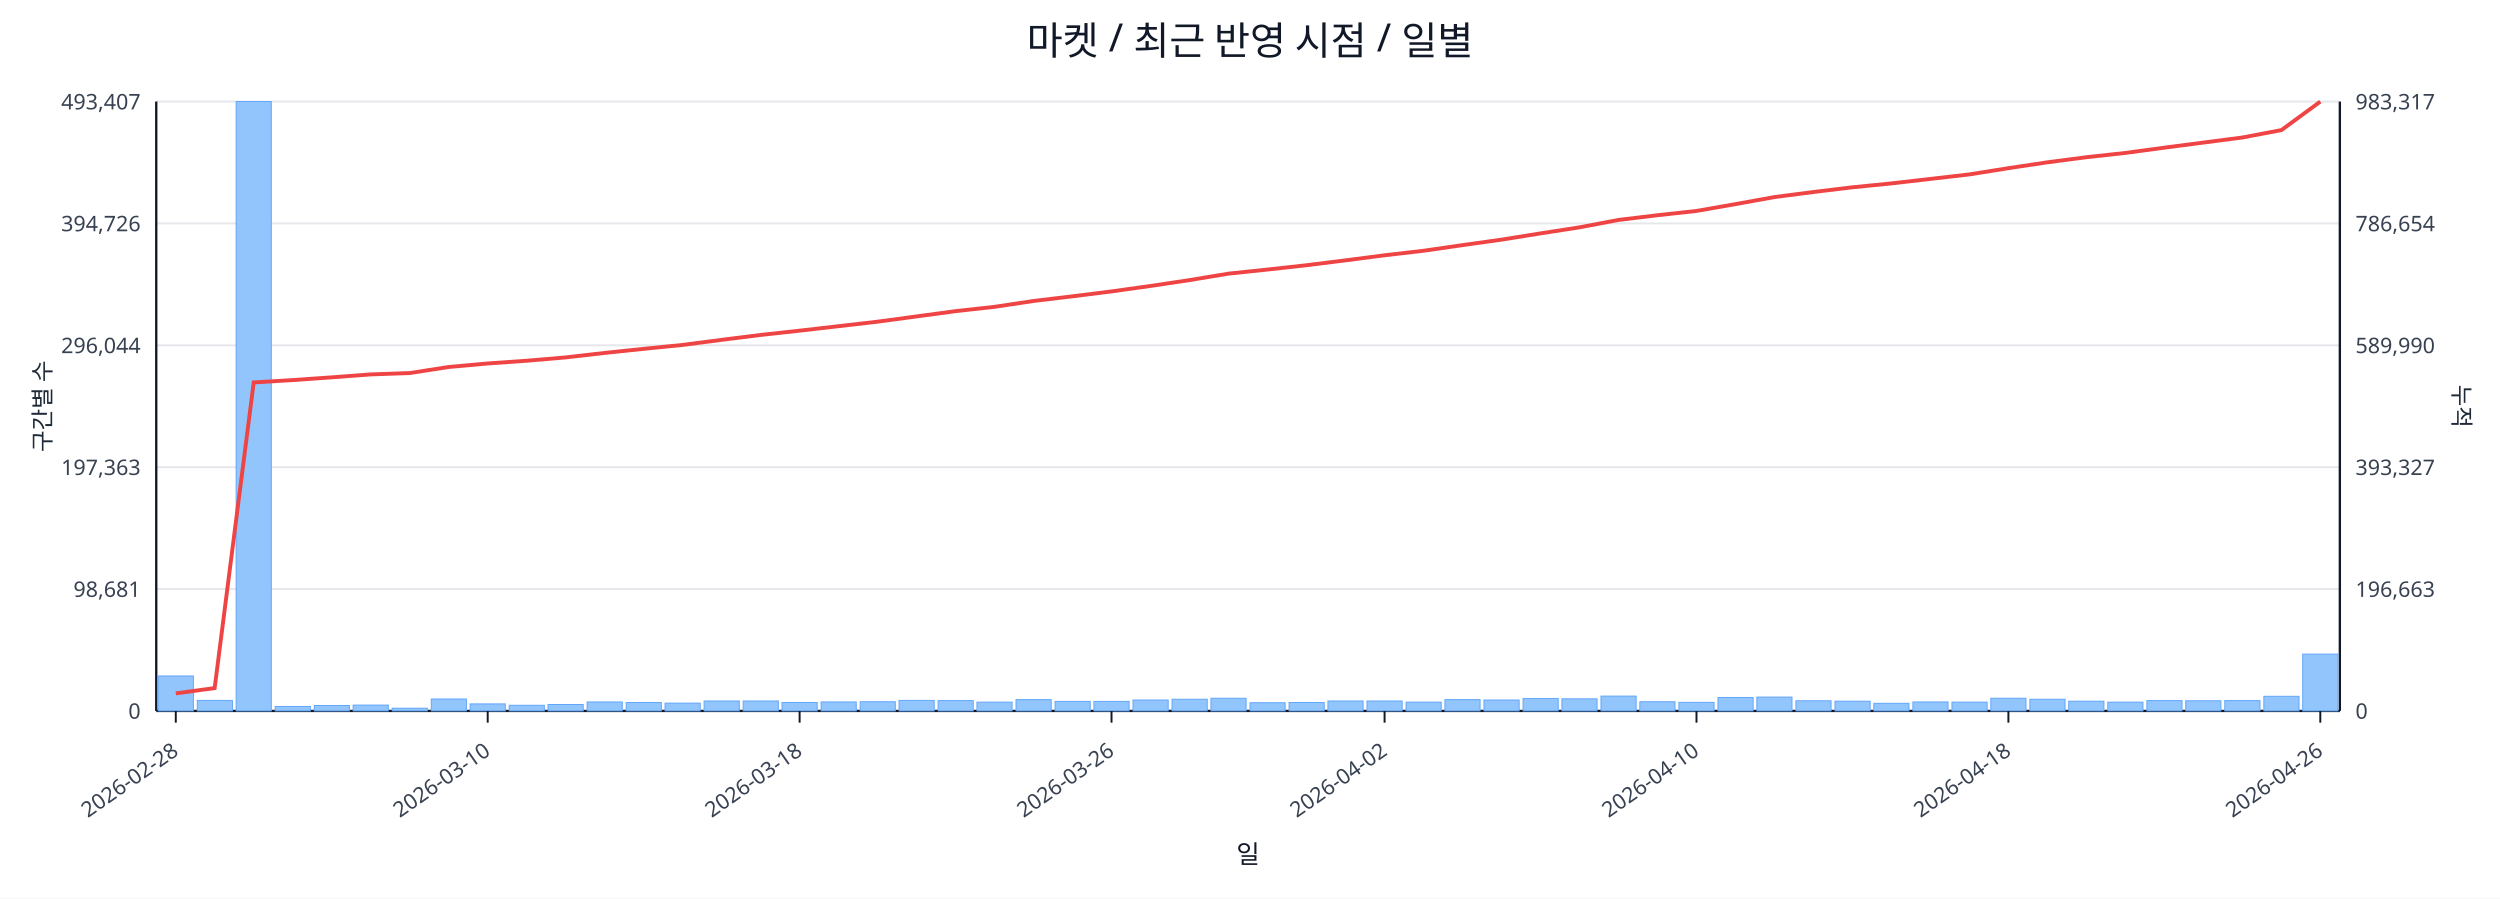
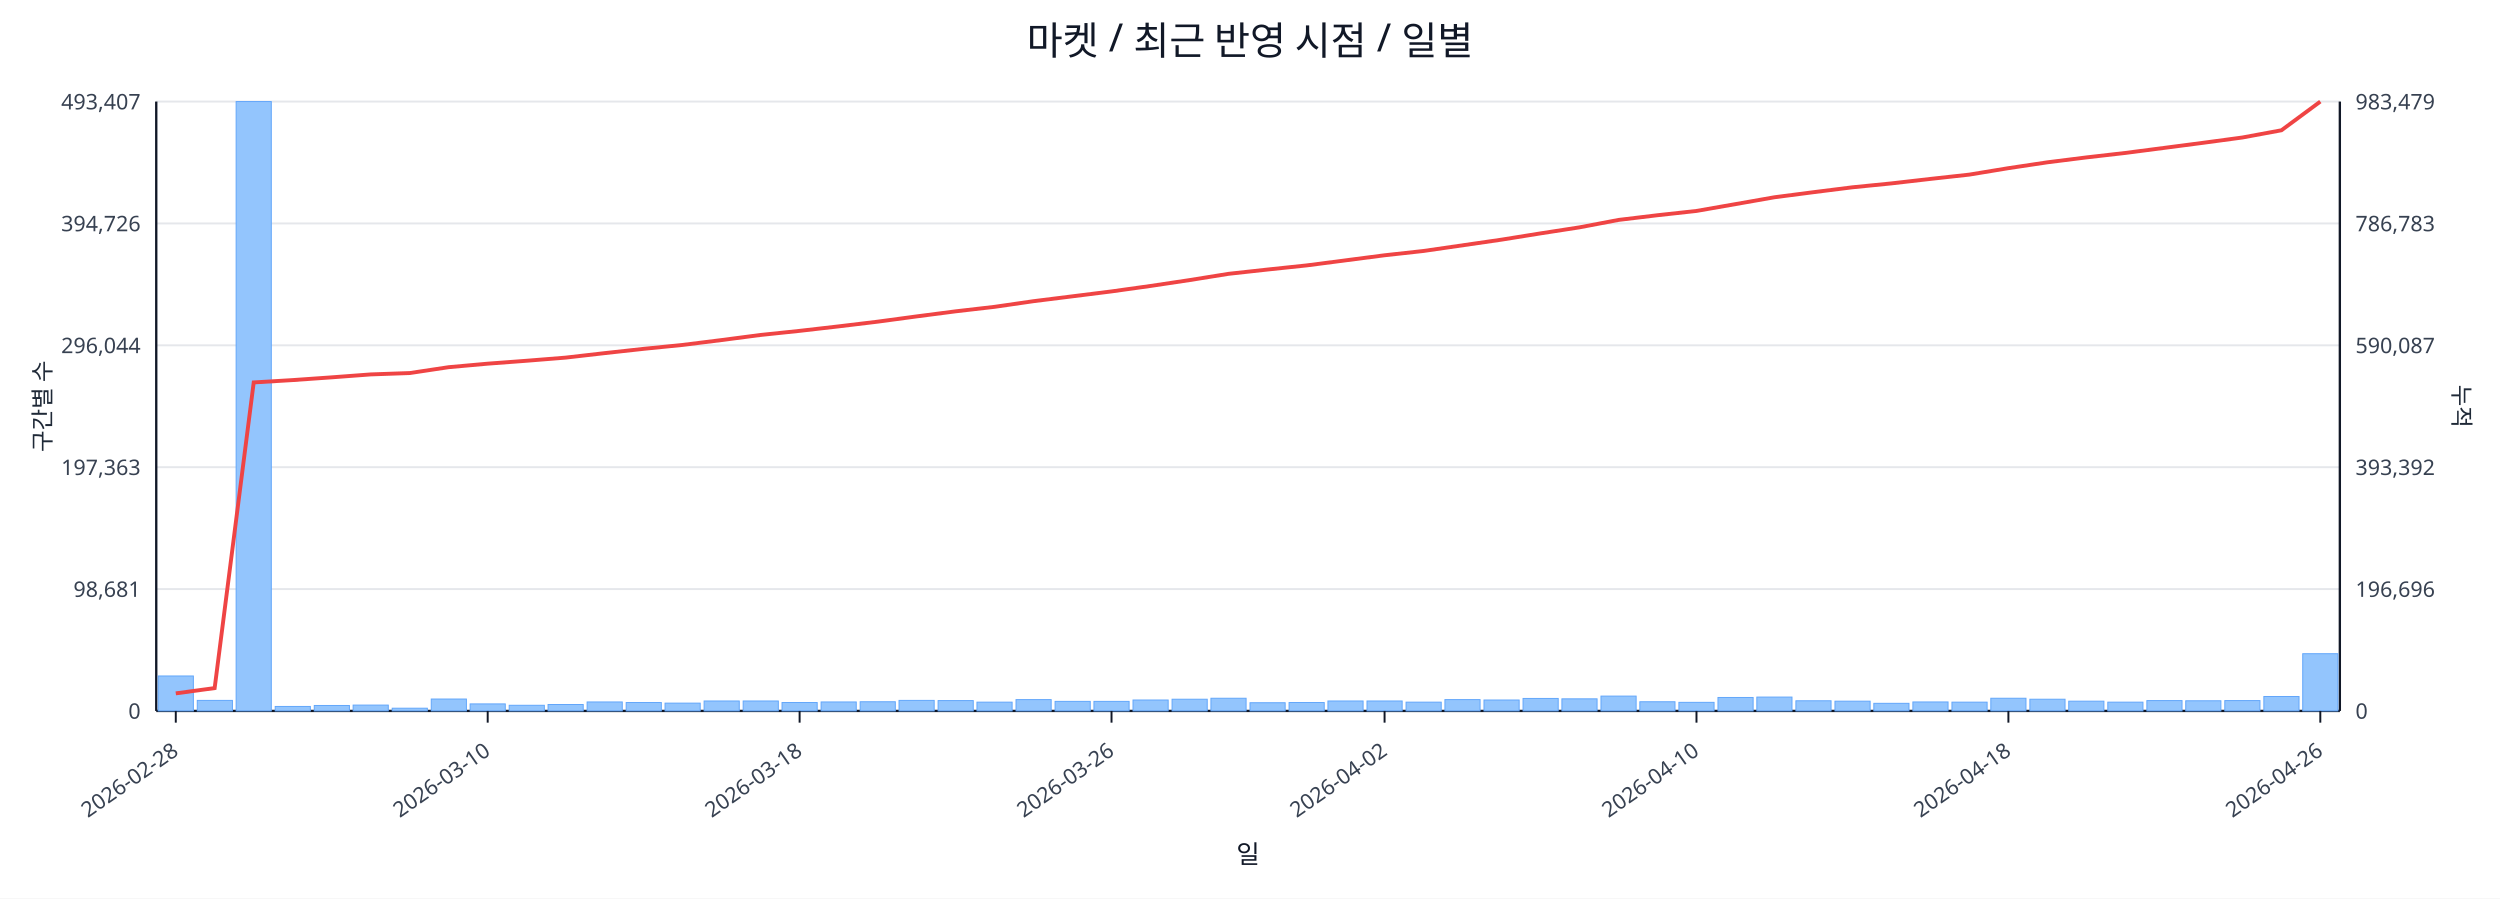
<svg xmlns="http://www.w3.org/2000/svg" width="1280" height="460" viewBox="0 0 1280 460">
  <rect x="0" y="0" width="100%" height="100%" fill="#ffffff" />
  <text x="640.0" y="28" font-size="20" text-anchor="middle" font-family="sans-serif" fill="#111827">마켓 / 최근 반영 시점 / 일별</text>
  <line x1="80.0" y1="52.0" x2="1198.0" y2="52.0" stroke="#e5e7eb" stroke-width="1" />
  <text x="72.0" y="56.0" font-size="11" text-anchor="end" font-family="sans-serif" fill="#374151">493,407</text>
-   <text x="1206.0" y="56.0" font-size="11" text-anchor="start" font-family="sans-serif" fill="#374151">983,317</text>
+   <text x="1206.0" y="56.0" font-size="11" text-anchor="start" font-family="sans-serif" fill="#374151">983,479</text>
  <line x1="80.0" y1="114.4" x2="1198.0" y2="114.4" stroke="#e5e7eb" stroke-width="1" />
  <text x="72.0" y="118.4" font-size="11" text-anchor="end" font-family="sans-serif" fill="#374151">394,726</text>
-   <text x="1206.0" y="118.4" font-size="11" text-anchor="start" font-family="sans-serif" fill="#374151">786,654</text>
+   <text x="1206.0" y="118.4" font-size="11" text-anchor="start" font-family="sans-serif" fill="#374151">786,783</text>
  <line x1="80.0" y1="176.8" x2="1198.0" y2="176.8" stroke="#e5e7eb" stroke-width="1" />
  <text x="72.0" y="180.8" font-size="11" text-anchor="end" font-family="sans-serif" fill="#374151">296,044</text>
-   <text x="1206.0" y="180.8" font-size="11" text-anchor="start" font-family="sans-serif" fill="#374151">589,990</text>
+   <text x="1206.0" y="180.8" font-size="11" text-anchor="start" font-family="sans-serif" fill="#374151">590,087</text>
  <line x1="80.0" y1="239.2" x2="1198.0" y2="239.2" stroke="#e5e7eb" stroke-width="1" />
  <text x="72.0" y="243.2" font-size="11" text-anchor="end" font-family="sans-serif" fill="#374151">197,363</text>
-   <text x="1206.0" y="243.2" font-size="11" text-anchor="start" font-family="sans-serif" fill="#374151">393,327</text>
+   <text x="1206.0" y="243.2" font-size="11" text-anchor="start" font-family="sans-serif" fill="#374151">393,392</text>
  <line x1="80.0" y1="301.6" x2="1198.0" y2="301.6" stroke="#e5e7eb" stroke-width="1" />
  <text x="72.0" y="305.6" font-size="11" text-anchor="end" font-family="sans-serif" fill="#374151">98,681</text>
-   <text x="1206.0" y="305.6" font-size="11" text-anchor="start" font-family="sans-serif" fill="#374151">196,663</text>
+   <text x="1206.0" y="305.6" font-size="11" text-anchor="start" font-family="sans-serif" fill="#374151">196,696</text>
  <line x1="80.0" y1="364.0" x2="1198.0" y2="364.0" stroke="#e5e7eb" stroke-width="1" />
  <text x="72.0" y="368.0" font-size="11" text-anchor="end" font-family="sans-serif" fill="#374151">0</text>
  <text x="1206.0" y="368.0" font-size="11" text-anchor="start" font-family="sans-serif" fill="#374151">0</text>
  <line x1="80.0" y1="364.0" x2="1198.0" y2="364.0" stroke="#111827" stroke-width="1.2" />
  <line x1="80.0" y1="52.0" x2="80.0" y2="364.0" stroke="#111827" stroke-width="1.2" />
  <line x1="1198.0" y1="52.0" x2="1198.0" y2="364.0" stroke="#111827" stroke-width="1.2" />
  <rect x="81.0" y="346.1" width="18.0" height="17.9" fill="#93c5fd" stroke="#60a5fa" stroke-width="0.5" />
  <rect x="101.0" y="358.6" width="18.0" height="5.4" fill="#93c5fd" stroke="#60a5fa" stroke-width="0.5" />
  <rect x="120.9" y="52.0" width="18.0" height="312.0" fill="#93c5fd" stroke="#60a5fa" stroke-width="0.5" />
  <rect x="140.9" y="361.7" width="18.0" height="2.3" fill="#93c5fd" stroke="#60a5fa" stroke-width="0.5" />
  <rect x="160.9" y="361.2" width="18.0" height="2.8" fill="#93c5fd" stroke="#60a5fa" stroke-width="0.5" />
  <rect x="180.8" y="361.0" width="18.0" height="3.0" fill="#93c5fd" stroke="#60a5fa" stroke-width="0.5" />
  <rect x="200.8" y="362.6" width="18.0" height="1.4" fill="#93c5fd" stroke="#60a5fa" stroke-width="0.5" />
  <rect x="220.8" y="357.9" width="18.0" height="6.1" fill="#93c5fd" stroke="#60a5fa" stroke-width="0.5" />
  <rect x="240.7" y="360.4" width="18.0" height="3.6" fill="#93c5fd" stroke="#60a5fa" stroke-width="0.5" />
  <rect x="260.7" y="361.1" width="18.0" height="2.9" fill="#93c5fd" stroke="#60a5fa" stroke-width="0.5" />
  <rect x="280.6" y="360.7" width="18.0" height="3.3" fill="#93c5fd" stroke="#60a5fa" stroke-width="0.5" />
  <rect x="300.6" y="359.4" width="18.0" height="4.6" fill="#93c5fd" stroke="#60a5fa" stroke-width="0.5" />
  <rect x="320.6" y="359.7" width="18.0" height="4.3" fill="#93c5fd" stroke="#60a5fa" stroke-width="0.5" />
  <rect x="340.5" y="360.0" width="18.0" height="4.0" fill="#93c5fd" stroke="#60a5fa" stroke-width="0.5" />
  <rect x="360.5" y="358.9" width="18.0" height="5.1" fill="#93c5fd" stroke="#60a5fa" stroke-width="0.5" />
  <rect x="380.5" y="358.9" width="18.0" height="5.1" fill="#93c5fd" stroke="#60a5fa" stroke-width="0.5" />
  <rect x="400.4" y="359.7" width="18.0" height="4.3" fill="#93c5fd" stroke="#60a5fa" stroke-width="0.5" />
  <rect x="420.4" y="359.4" width="18.0" height="4.6" fill="#93c5fd" stroke="#60a5fa" stroke-width="0.5" />
  <rect x="440.4" y="359.3" width="18.0" height="4.7" fill="#93c5fd" stroke="#60a5fa" stroke-width="0.5" />
  <rect x="460.3" y="358.6" width="18.0" height="5.4" fill="#93c5fd" stroke="#60a5fa" stroke-width="0.5" />
  <rect x="480.3" y="358.7" width="18.0" height="5.3" fill="#93c5fd" stroke="#60a5fa" stroke-width="0.5" />
  <rect x="500.2" y="359.5" width="18.0" height="4.5" fill="#93c5fd" stroke="#60a5fa" stroke-width="0.5" />
  <rect x="520.2" y="358.2" width="18.0" height="5.8" fill="#93c5fd" stroke="#60a5fa" stroke-width="0.5" />
  <rect x="540.2" y="359.1" width="18.0" height="4.9" fill="#93c5fd" stroke="#60a5fa" stroke-width="0.5" />
  <rect x="560.1" y="359.1" width="18.0" height="4.9" fill="#93c5fd" stroke="#60a5fa" stroke-width="0.5" />
  <rect x="580.1" y="358.4" width="18.0" height="5.6" fill="#93c5fd" stroke="#60a5fa" stroke-width="0.5" />
  <rect x="600.1" y="358.0" width="18.0" height="6.0" fill="#93c5fd" stroke="#60a5fa" stroke-width="0.5" />
  <rect x="620.0" y="357.5" width="18.0" height="6.5" fill="#93c5fd" stroke="#60a5fa" stroke-width="0.5" />
  <rect x="640.0" y="359.8" width="18.0" height="4.2" fill="#93c5fd" stroke="#60a5fa" stroke-width="0.5" />
  <rect x="660.0" y="359.7" width="18.0" height="4.3" fill="#93c5fd" stroke="#60a5fa" stroke-width="0.5" />
  <rect x="679.9" y="358.9" width="18.0" height="5.1" fill="#93c5fd" stroke="#60a5fa" stroke-width="0.5" />
  <rect x="699.9" y="358.9" width="18.0" height="5.1" fill="#93c5fd" stroke="#60a5fa" stroke-width="0.5" />
  <rect x="719.9" y="359.5" width="18.0" height="4.5" fill="#93c5fd" stroke="#60a5fa" stroke-width="0.5" />
  <rect x="739.8" y="358.2" width="18.0" height="5.8" fill="#93c5fd" stroke="#60a5fa" stroke-width="0.5" />
  <rect x="759.8" y="358.4" width="18.0" height="5.6" fill="#93c5fd" stroke="#60a5fa" stroke-width="0.5" />
  <rect x="779.8" y="357.6" width="18.0" height="6.4" fill="#93c5fd" stroke="#60a5fa" stroke-width="0.5" />
  <rect x="799.7" y="357.8" width="18.0" height="6.2" fill="#93c5fd" stroke="#60a5fa" stroke-width="0.5" />
  <rect x="819.7" y="356.4" width="18.0" height="7.6" fill="#93c5fd" stroke="#60a5fa" stroke-width="0.5" />
  <rect x="839.6" y="359.3" width="18.0" height="4.7" fill="#93c5fd" stroke="#60a5fa" stroke-width="0.5" />
  <rect x="859.6" y="359.6" width="18.0" height="4.4" fill="#93c5fd" stroke="#60a5fa" stroke-width="0.5" />
  <rect x="879.6" y="357.1" width="18.0" height="6.9" fill="#93c5fd" stroke="#60a5fa" stroke-width="0.5" />
  <rect x="899.5" y="356.9" width="18.0" height="7.1" fill="#93c5fd" stroke="#60a5fa" stroke-width="0.5" />
  <rect x="919.5" y="358.8" width="18.0" height="5.2" fill="#93c5fd" stroke="#60a5fa" stroke-width="0.5" />
  <rect x="939.5" y="359.0" width="18.0" height="5.0" fill="#93c5fd" stroke="#60a5fa" stroke-width="0.5" />
  <rect x="959.4" y="360.1" width="18.0" height="3.9" fill="#93c5fd" stroke="#60a5fa" stroke-width="0.5" />
  <rect x="979.4" y="359.4" width="18.0" height="4.6" fill="#93c5fd" stroke="#60a5fa" stroke-width="0.5" />
  <rect x="999.4" y="359.5" width="18.0" height="4.5" fill="#93c5fd" stroke="#60a5fa" stroke-width="0.5" />
  <rect x="1019.3" y="357.5" width="18.0" height="6.5" fill="#93c5fd" stroke="#60a5fa" stroke-width="0.5" />
  <rect x="1039.3" y="358.0" width="18.0" height="6.0" fill="#93c5fd" stroke="#60a5fa" stroke-width="0.5" />
  <rect x="1059.2" y="359.0" width="18.0" height="5.0" fill="#93c5fd" stroke="#60a5fa" stroke-width="0.5" />
  <rect x="1079.2" y="359.5" width="18.0" height="4.5" fill="#93c5fd" stroke="#60a5fa" stroke-width="0.5" />
  <rect x="1099.2" y="358.7" width="18.0" height="5.3" fill="#93c5fd" stroke="#60a5fa" stroke-width="0.5" />
  <rect x="1119.1" y="358.8" width="18.0" height="5.2" fill="#93c5fd" stroke="#60a5fa" stroke-width="0.5" />
  <rect x="1139.1" y="358.7" width="18.0" height="5.3" fill="#93c5fd" stroke="#60a5fa" stroke-width="0.5" />
-   <rect x="1159.1" y="356.5" width="18.0" height="7.5" fill="#93c5fd" stroke="#60a5fa" stroke-width="0.5" />
-   <rect x="1179.0" y="334.9" width="18.0" height="29.1" fill="#93c5fd" stroke="#60a5fa" stroke-width="0.5" />
-   <polyline fill="none" stroke="#ef4444" stroke-width="2" points="90.0,355.0 109.9,352.3 129.9,195.8 149.9,194.6 169.8,193.2 189.8,191.7 209.8,191.0 229.7,187.9 249.7,186.1 269.7,184.7 289.6,183.0 309.6,180.7 329.6,178.6 349.5,176.6 369.5,174.0 389.4,171.5 409.4,169.3 429.4,167.0 449.3,164.7 469.3,162.0 489.3,159.3 509.2,157.1 529.2,154.1 549.2,151.7 569.1,149.2 589.1,146.4 609.1,143.4 629.0,140.1 649.0,138.0 668.9,135.8 688.9,133.3 708.9,130.7 728.8,128.4 748.8,125.5 768.8,122.7 788.7,119.5 808.7,116.4 828.7,112.6 848.6,110.2 868.6,108.0 888.6,104.5 908.5,100.9 928.5,98.3 948.4,95.9 968.4,93.9 988.4,91.6 1008.3,89.3 1028.3,86.1 1048.3,83.1 1068.2,80.5 1088.2,78.3 1108.2,75.6 1128.1,73.0 1148.1,70.4 1168.1,66.6 1188.0,52.0" />
+   <rect x="1159.1" y="356.6" width="18.0" height="7.4" fill="#93c5fd" stroke="#60a5fa" stroke-width="0.5" />
+   <rect x="1179.0" y="334.7" width="18.0" height="29.3" fill="#93c5fd" stroke="#60a5fa" stroke-width="0.5" />
+   <polyline fill="none" stroke="#ef4444" stroke-width="2" points="90.0,355.0 109.9,352.3 129.9,195.8 149.9,194.6 169.8,193.2 189.8,191.7 209.8,191.0 229.7,188.0 249.7,186.2 269.7,184.7 289.6,183.1 309.6,180.8 329.6,178.6 349.5,176.6 369.5,174.1 389.4,171.5 409.4,169.4 429.4,167.1 449.3,164.7 469.3,162.0 489.3,159.4 509.2,157.1 529.2,154.2 549.2,151.7 569.1,149.2 589.1,146.4 609.1,143.4 629.0,140.2 649.0,138.0 668.9,135.9 688.9,133.3 708.9,130.7 728.8,128.5 748.8,125.6 768.8,122.7 788.7,119.5 808.7,116.4 828.7,112.6 848.6,110.2 868.6,108.0 888.6,104.5 908.5,101.0 928.5,98.4 948.4,95.9 968.4,93.9 988.4,91.6 1008.3,89.4 1028.3,86.1 1048.3,83.1 1068.2,80.6 1088.2,78.3 1108.2,75.7 1128.1,73.1 1148.1,70.4 1168.1,66.7 1188.0,52.0" />
  <line x1="90.0" y1="364.0" x2="90.0" y2="370.0" stroke="#111827" stroke-width="1" />
  <text x="92.0" y="386.0" font-size="11" text-anchor="end" transform="rotate(-35 92.0 386.0)" font-family="sans-serif" fill="#374151">2026-02-28</text>
  <line x1="249.7" y1="364.0" x2="249.7" y2="370.0" stroke="#111827" stroke-width="1" />
  <text x="251.7" y="386.0" font-size="11" text-anchor="end" transform="rotate(-35 251.7 386.0)" font-family="sans-serif" fill="#374151">2026-03-10</text>
  <line x1="409.4" y1="364.0" x2="409.4" y2="370.0" stroke="#111827" stroke-width="1" />
  <text x="411.4" y="386.0" font-size="11" text-anchor="end" transform="rotate(-35 411.4 386.0)" font-family="sans-serif" fill="#374151">2026-03-18</text>
  <line x1="569.1" y1="364.0" x2="569.1" y2="370.0" stroke="#111827" stroke-width="1" />
  <text x="571.1" y="386.0" font-size="11" text-anchor="end" transform="rotate(-35 571.1 386.0)" font-family="sans-serif" fill="#374151">2026-03-26</text>
  <line x1="708.9" y1="364.0" x2="708.9" y2="370.0" stroke="#111827" stroke-width="1" />
  <text x="710.9" y="386.0" font-size="11" text-anchor="end" transform="rotate(-35 710.9 386.0)" font-family="sans-serif" fill="#374151">2026-04-02</text>
  <line x1="868.6" y1="364.0" x2="868.6" y2="370.0" stroke="#111827" stroke-width="1" />
  <text x="870.6" y="386.0" font-size="11" text-anchor="end" transform="rotate(-35 870.6 386.0)" font-family="sans-serif" fill="#374151">2026-04-10</text>
  <line x1="1028.3" y1="364.0" x2="1028.3" y2="370.0" stroke="#111827" stroke-width="1" />
  <text x="1030.3" y="386.0" font-size="11" text-anchor="end" transform="rotate(-35 1030.3 386.0)" font-family="sans-serif" fill="#374151">2026-04-18</text>
  <line x1="1188.0" y1="364.0" x2="1188.0" y2="370.0" stroke="#111827" stroke-width="1" />
  <text x="1190.0" y="386.0" font-size="11" text-anchor="end" transform="rotate(-35 1190.0 386.0)" font-family="sans-serif" fill="#374151">2026-04-26</text>
  <text x="26" y="208.0" font-size="12" transform="rotate(-90 26 208.0)" text-anchor="middle" font-family="sans-serif" fill="#1f2937">구간별 수</text>
  <text x="1256.0" y="208.0" font-size="12" transform="rotate(90 1256.0 208.0)" text-anchor="middle" font-family="sans-serif" fill="#1f2937">누적</text>
  <text x="639.0" y="442.0" font-size="13" text-anchor="middle" font-family="sans-serif" fill="#111827">일</text>
</svg>
